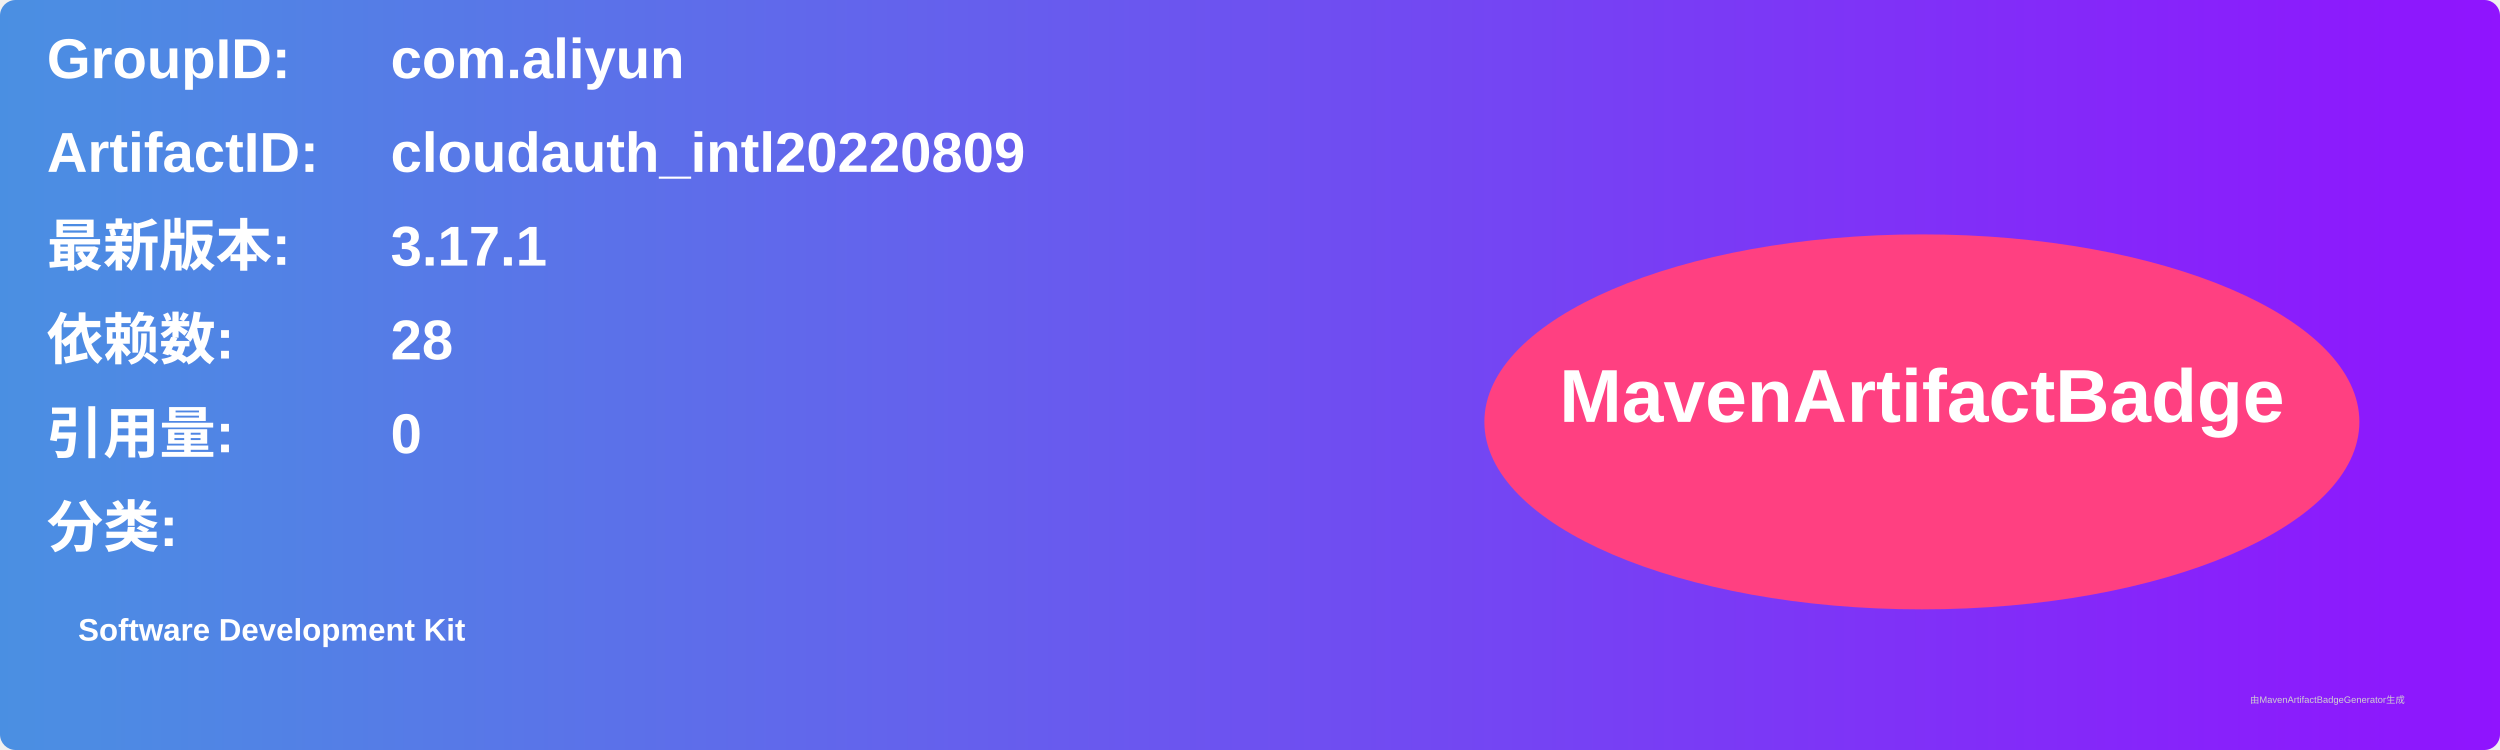
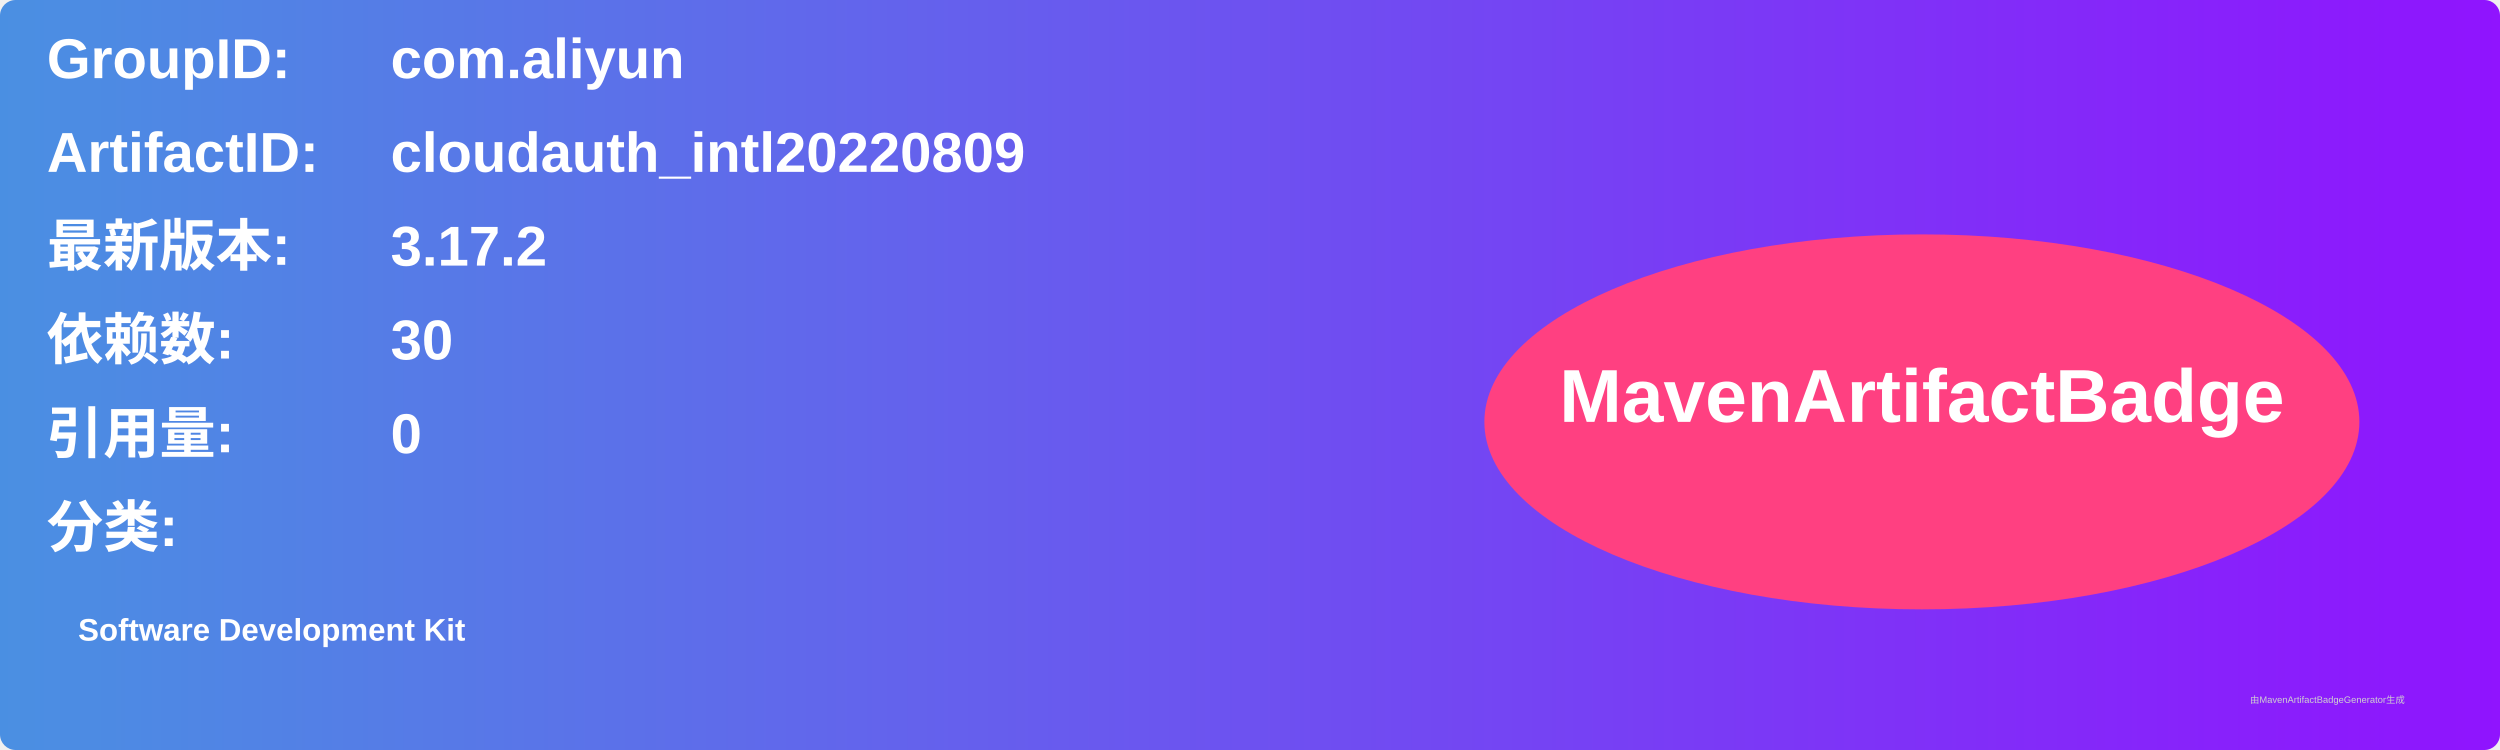
<svg xmlns="http://www.w3.org/2000/svg" width="800" height="240" viewBox="0 0 800 240">
  <linearGradient id="grad" x1="0%" y1="0%" x2="100%" y2="0%">
    <stop offset="0%" stop-color="#4a90e2" />
    <stop offset="100%" stop-color="#9013fe" />
  </linearGradient>
  <rect width="100%" height="100%" rx="5" ry="5" fill="url(#grad)" />
  <g transform="translate(15, 15)">
    <text x="0" y="10" font-family="Arial" font-size="18" fill="white" font-weight="bold" width="260">GroupID:</text>
    <text x="110" y="10" font-family="Arial" font-size="18" fill="white" font-weight="bold" width="460">com.aliyun</text>
    <text x="0" y="40" font-family="Arial" font-size="18" fill="white" font-weight="bold" width="260">ArtifactID:</text>
    <text x="110" y="40" font-family="Arial" font-size="18" fill="white" font-weight="bold" width="460">cloudauth_intl20220809</text>
    <text x="0" y="70" font-family="Arial" font-size="18" fill="white" font-weight="bold">最新版本:</text>
    <text x="110" y="70" font-family="Arial" font-size="18" fill="white" font-weight="bold">
-       <tspan font-weight="bold">3.17.1</tspan>
+       <tspan font-weight="bold">3.17.2</tspan>
    </text>
    <text x="0" y="100" font-family="Arial" font-size="18" fill="white" font-weight="bold">依赖数: </text>
    <text x="110" y="100" font-family="Arial" font-size="18" fill="white">
-       <tspan font-weight="bold">28</tspan>
+       <tspan font-weight="bold">30</tspan>
    </text>
    <text x="0" y="130" font-family="Arial" font-size="18" fill="white" font-weight="bold">引用量: </text>
    <text x="110" y="130" font-family="Arial" font-size="18" fill="white">
      <tspan font-weight="bold">0</tspan>
    </text>
    <text x="0" y="160" font-family="Arial" font-size="18" fill="white" font-weight="bold">分类:</text>
    <text x="10" y="190" font-family="Arial" font-size="10" fill="white">
      <tspan font-weight="bold">Software Development Kit</tspan>
    </text>
    <ellipse cx="600" cy="120" rx="140" ry="60" fill="#ff4081" />
    <text x="600" y="120" text-anchor="middle" font-family="Arial" font-size="24" fill="white" font-weight="bold">MavenArtifactBadge</text>
  </g>
  <text x="720" y="225" font-family="Arial" font-size="3" fill="#d0d0d0">由MavenArtifactBadgeGenerator生成</text>
</svg>
